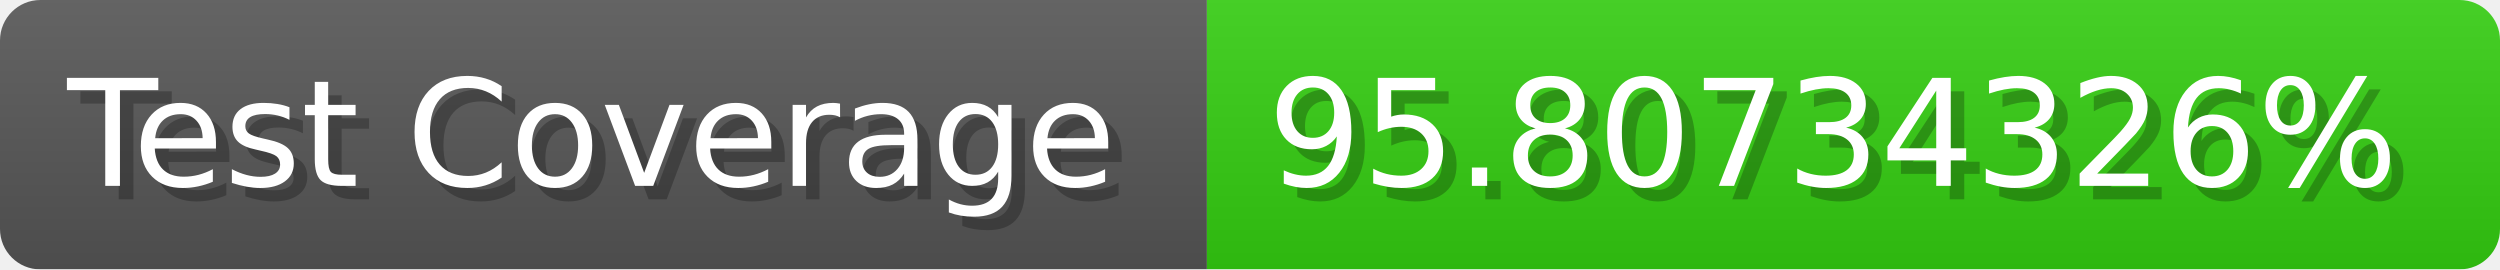
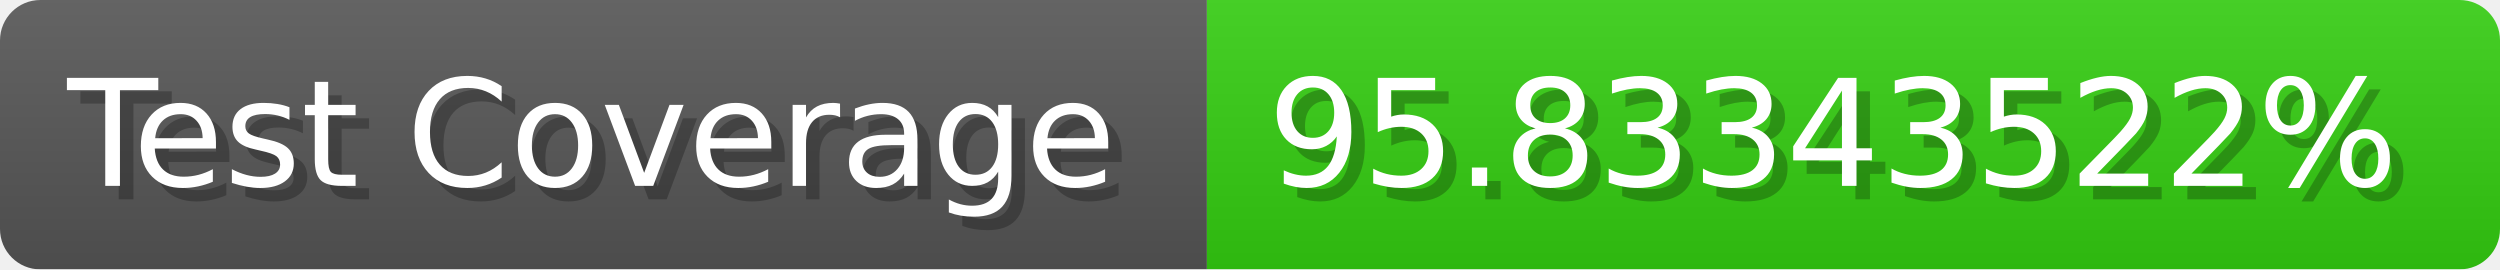
- <svg xmlns="http://www.w3.org/2000/svg" width="185.6" height="20" viewBox="0 0 1856 200" role="img" aria-label="Test Coverage: 95.80734326%">
+ <svg xmlns="http://www.w3.org/2000/svg" width="185.6" height="20" viewBox="0 0 1856 200" role="img" aria-label="Test Coverage: 95.83343522%">
  <linearGradient id="a" x2="0" y2="100%">
    <stop offset="0" stop-opacity=".1" stop-color="#EEE" />
    <stop offset="1" stop-opacity=".1" />
  </linearGradient>
  <mask id="m">
    <rect width="1856" height="200" rx="30" fill="#FFF" />
  </mask>
  <g mask="url(#m)">
    <rect width="896" height="200" fill="#555" />
    <rect width="960" height="200" fill="#3C1" x="896" />
    <rect width="1856" height="200" fill="url(#a)" />
  </g>
  <g aria-hidden="true" fill="#fff" text-anchor="start" font-family="Verdana,DejaVu Sans,sans-serif" font-size="110">
    <text x="60" y="148" textLength="796" fill="#000" opacity="0.25">Test Coverage</text>
    <text x="50" y="138" textLength="796">Test Coverage</text>
-     <text x="951" y="148" textLength="860" fill="#000" opacity="0.25">95.80734326%</text>
-     <text x="941" y="138" textLength="860">95.80734326%</text>
+     <text x="951" y="148" textLength="860" fill="#000" opacity="0.25">95.83343522%</text>
+     <text x="941" y="138" textLength="860">95.83343522%</text>
  </g>
</svg>
